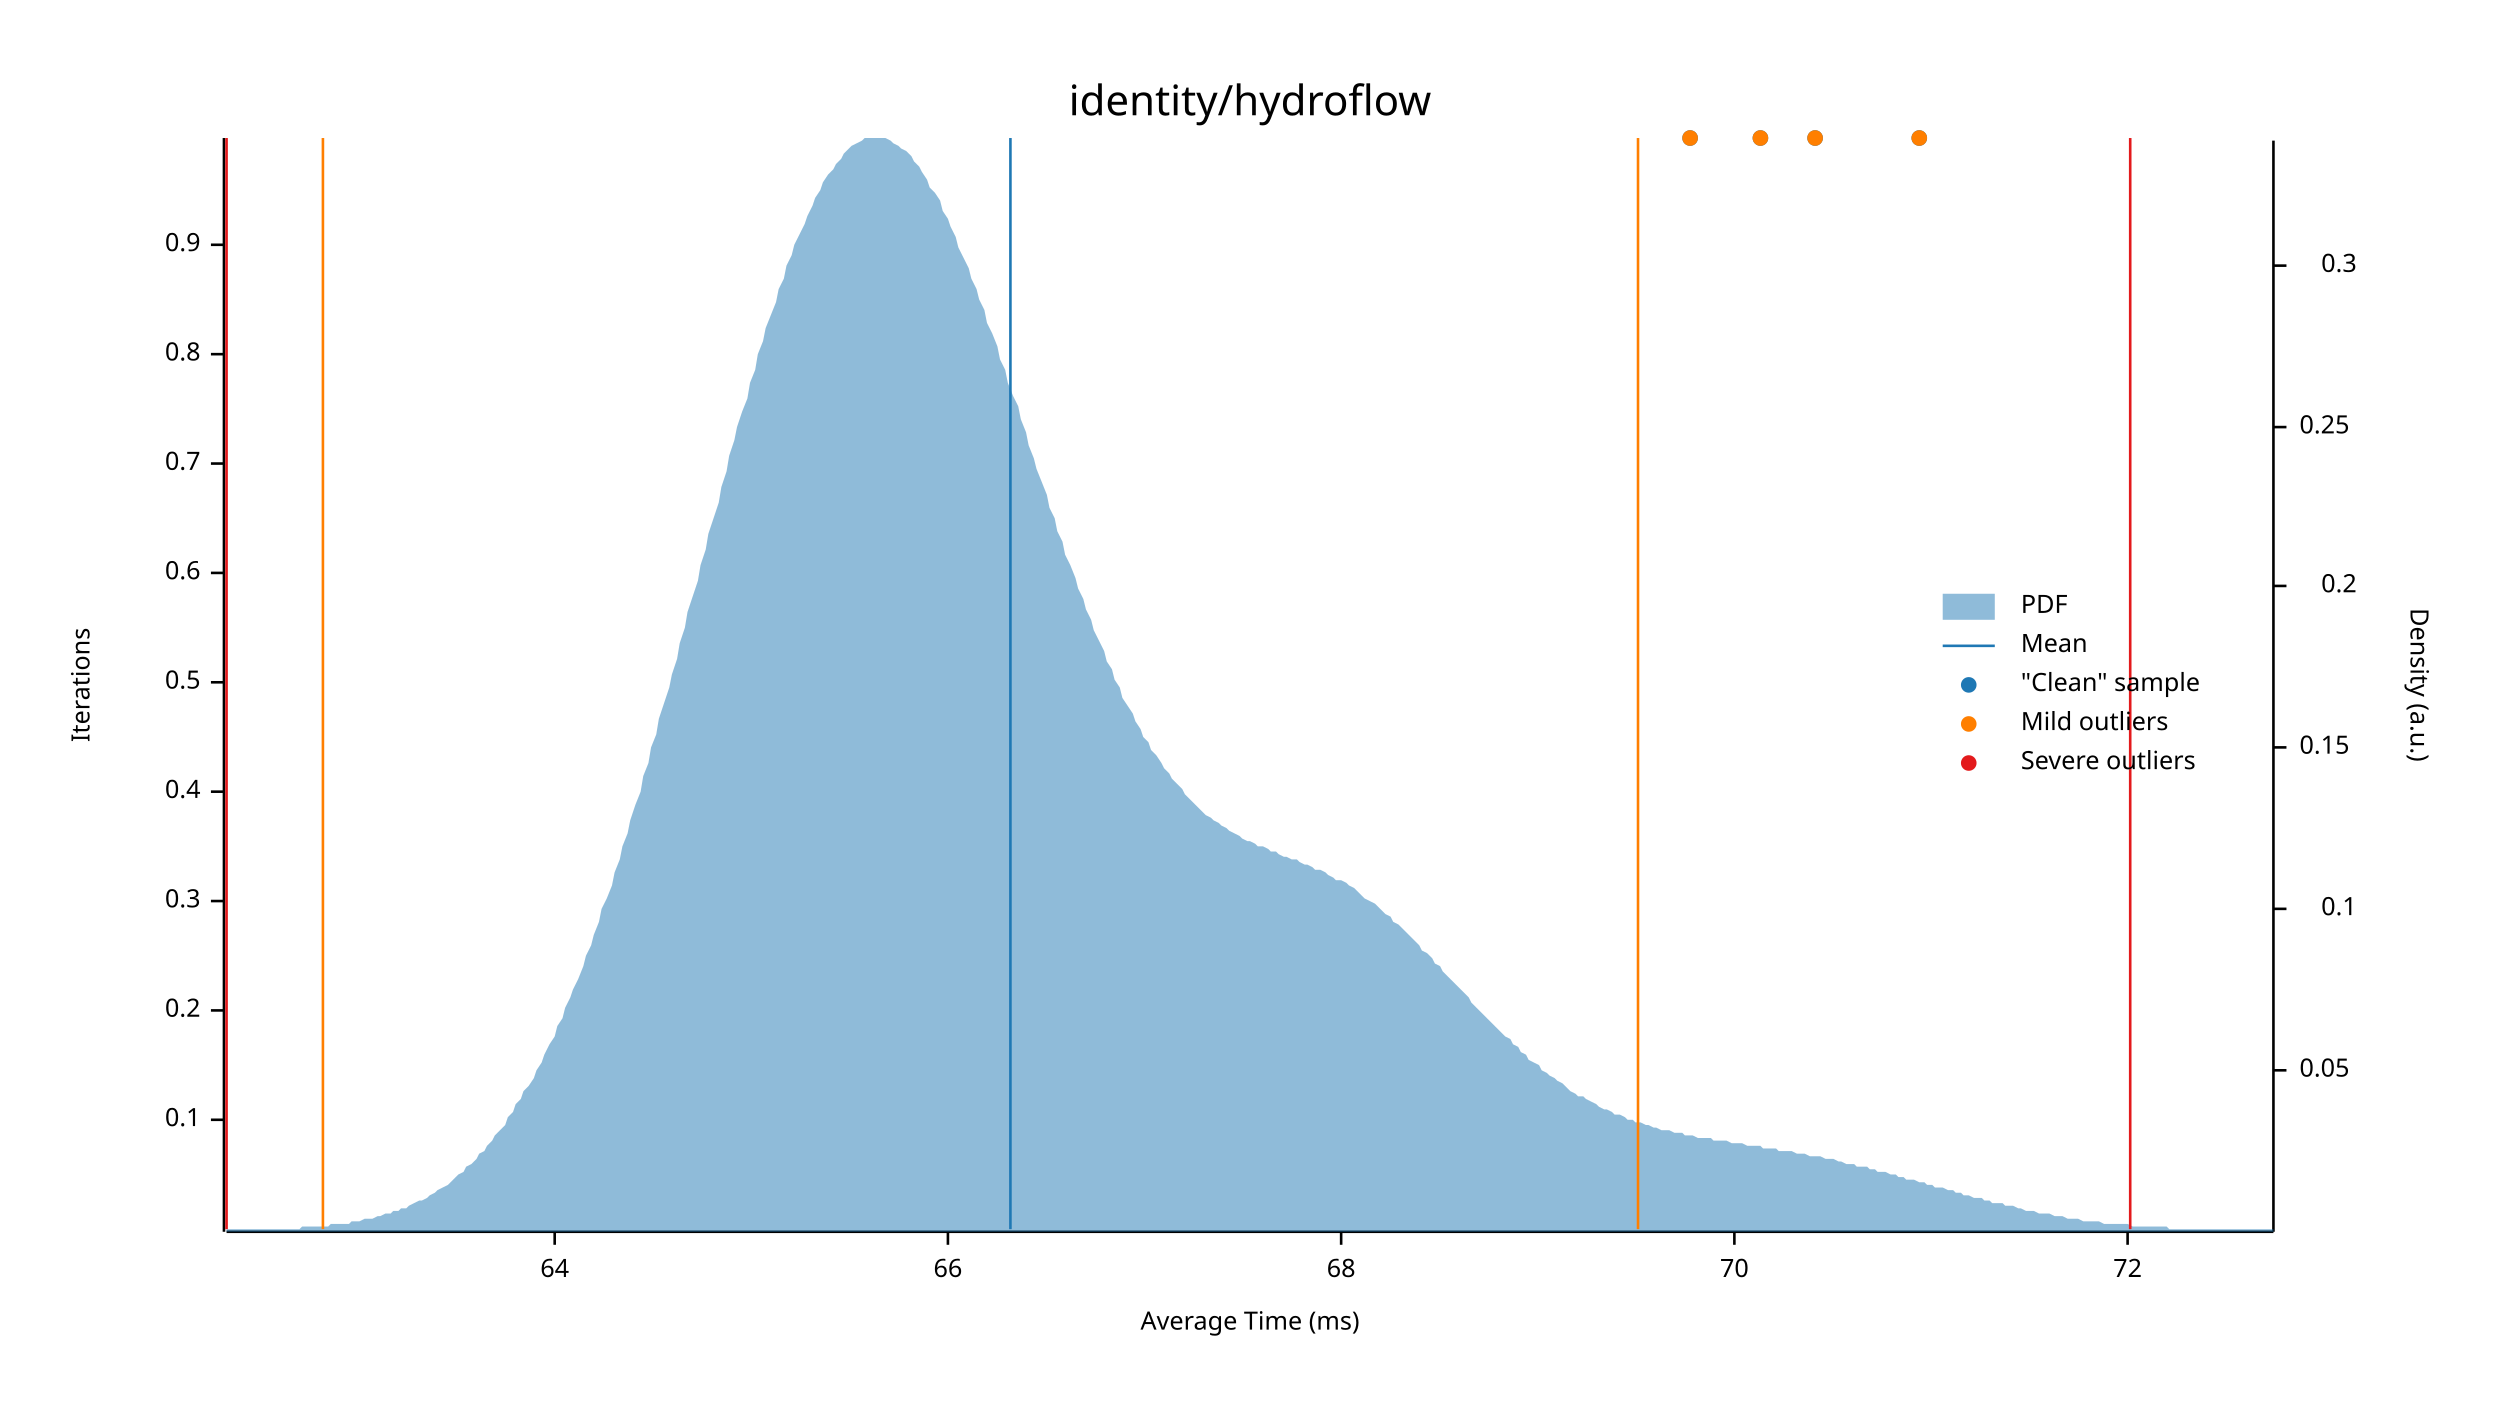
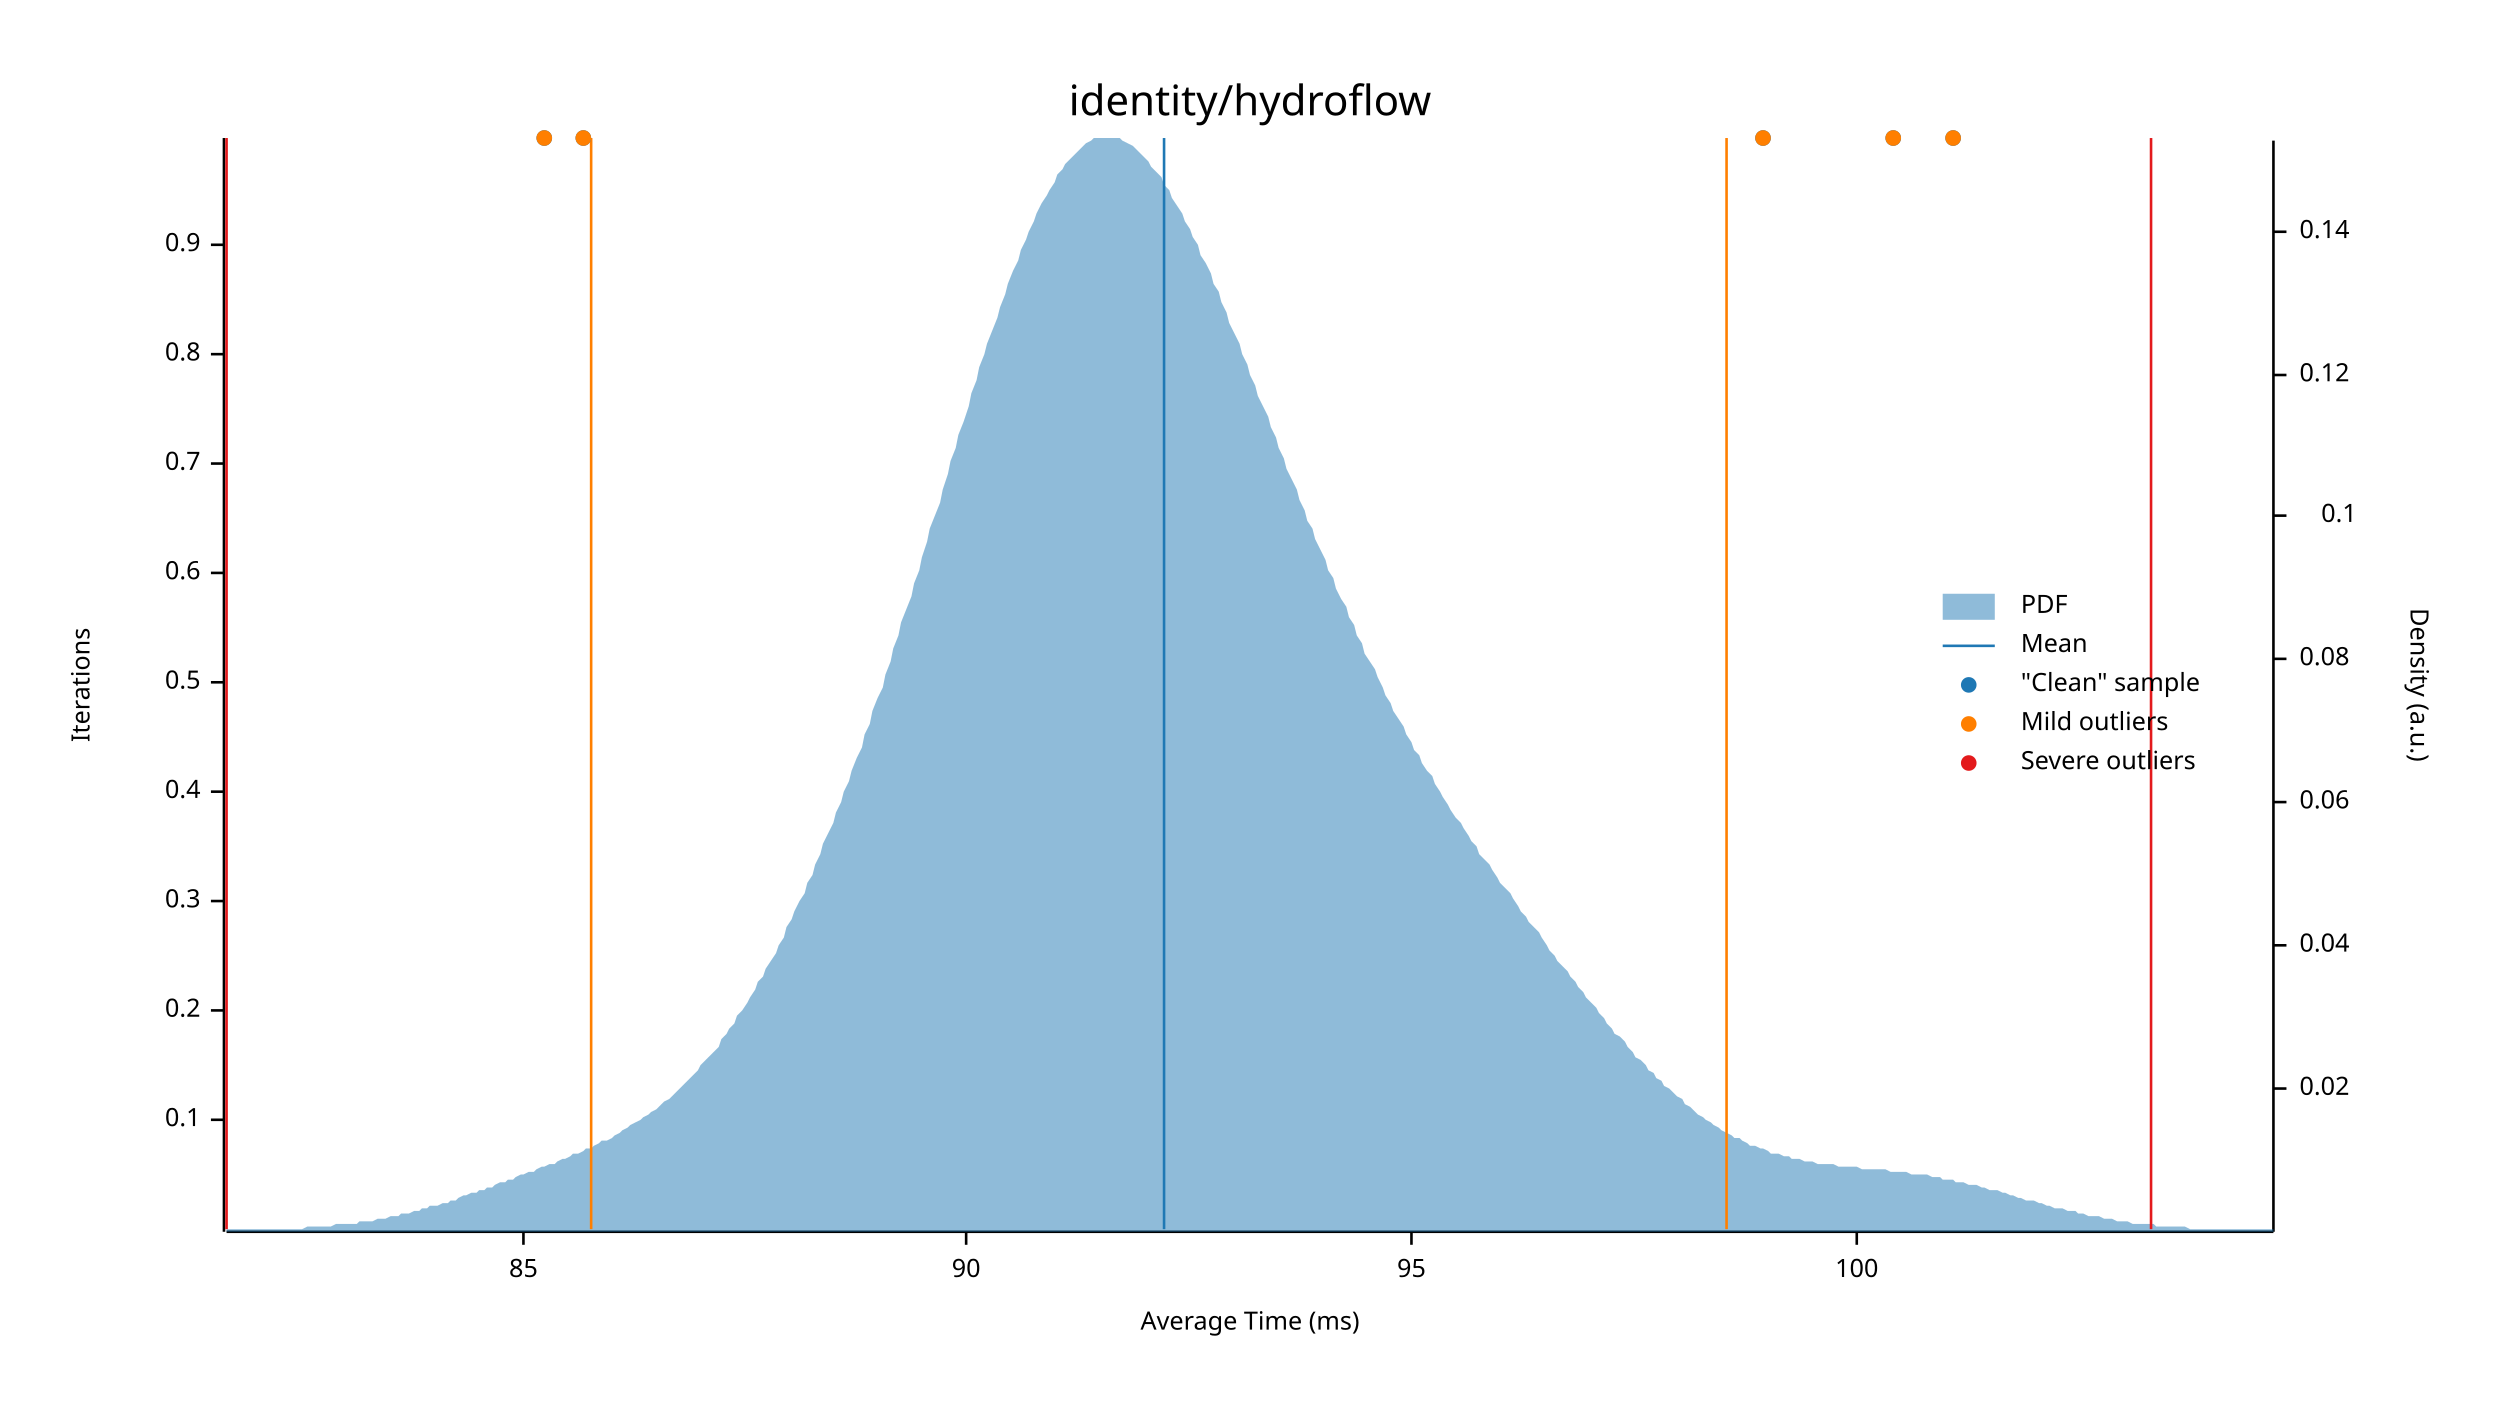
<svg xmlns="http://www.w3.org/2000/svg" width="960" height="540" viewBox="0 0 960 540">
  <text x="480" y="32" dy="0.76em" text-anchor="middle" font-family="sans-serif" font-size="16.129" opacity="1" fill="#000000">
identity/hydroflow
</text>
  <text x="27" y="263" dy="0.76em" text-anchor="middle" font-family="sans-serif" font-size="9.677" opacity="1" fill="#000000" transform="rotate(270, 27, 263)">
Iterations
</text>
  <text x="480" y="513" dy="-0.5ex" text-anchor="middle" font-family="sans-serif" font-size="9.677" opacity="1" fill="#000000">
Average Time (ms)
</text>
  <polyline fill="none" opacity="1" stroke="#000000" stroke-width="1" points="86,53 86,473 " />
  <text x="77" y="430" dy="0.5ex" text-anchor="end" font-family="sans-serif" font-size="9.677" opacity="1" fill="#000000">
0.1
</text>
  <polyline fill="none" opacity="1" stroke="#000000" stroke-width="1" points="81,430 86,430 " />
  <text x="77" y="388" dy="0.5ex" text-anchor="end" font-family="sans-serif" font-size="9.677" opacity="1" fill="#000000">
0.2
</text>
  <polyline fill="none" opacity="1" stroke="#000000" stroke-width="1" points="81,388 86,388 " />
  <text x="77" y="346" dy="0.5ex" text-anchor="end" font-family="sans-serif" font-size="9.677" opacity="1" fill="#000000">
0.3
</text>
  <polyline fill="none" opacity="1" stroke="#000000" stroke-width="1" points="81,346 86,346 " />
  <text x="77" y="304" dy="0.5ex" text-anchor="end" font-family="sans-serif" font-size="9.677" opacity="1" fill="#000000">
0.4
</text>
  <polyline fill="none" opacity="1" stroke="#000000" stroke-width="1" points="81,304 86,304 " />
  <text x="77" y="262" dy="0.5ex" text-anchor="end" font-family="sans-serif" font-size="9.677" opacity="1" fill="#000000">
0.5
</text>
  <polyline fill="none" opacity="1" stroke="#000000" stroke-width="1" points="81,262 86,262 " />
  <text x="77" y="220" dy="0.5ex" text-anchor="end" font-family="sans-serif" font-size="9.677" opacity="1" fill="#000000">
0.6
</text>
  <polyline fill="none" opacity="1" stroke="#000000" stroke-width="1" points="81,220 86,220 " />
  <text x="77" y="178" dy="0.5ex" text-anchor="end" font-family="sans-serif" font-size="9.677" opacity="1" fill="#000000">
0.7
</text>
  <polyline fill="none" opacity="1" stroke="#000000" stroke-width="1" points="81,178 86,178 " />
  <text x="77" y="136" dy="0.5ex" text-anchor="end" font-family="sans-serif" font-size="9.677" opacity="1" fill="#000000">
0.8
</text>
  <polyline fill="none" opacity="1" stroke="#000000" stroke-width="1" points="81,136 86,136 " />
  <text x="77" y="94" dy="0.5ex" text-anchor="end" font-family="sans-serif" font-size="9.677" opacity="1" fill="#000000">
0.9
</text>
  <polyline fill="none" opacity="1" stroke="#000000" stroke-width="1" points="81,94 86,94 " />
  <polyline fill="none" opacity="1" stroke="#000000" stroke-width="1" points="87,473 873,473 " />
-   <text x="213" y="483" dy="0.76em" text-anchor="middle" font-family="sans-serif" font-size="9.677" opacity="1" fill="#000000">
- 64
+   <text x="201" y="483" dy="0.76em" text-anchor="middle" font-family="sans-serif" font-size="9.677" opacity="1" fill="#000000">
+ 85
</text>
-   <polyline fill="none" opacity="1" stroke="#000000" stroke-width="1" points="213,473 213,478 " />
-   <text x="364" y="483" dy="0.76em" text-anchor="middle" font-family="sans-serif" font-size="9.677" opacity="1" fill="#000000">
- 66
+   <polyline fill="none" opacity="1" stroke="#000000" stroke-width="1" points="201,473 201,478 " />
+   <text x="371" y="483" dy="0.76em" text-anchor="middle" font-family="sans-serif" font-size="9.677" opacity="1" fill="#000000">
+ 90
</text>
-   <polyline fill="none" opacity="1" stroke="#000000" stroke-width="1" points="364,473 364,478 " />
-   <text x="515" y="483" dy="0.76em" text-anchor="middle" font-family="sans-serif" font-size="9.677" opacity="1" fill="#000000">
- 68
+   <polyline fill="none" opacity="1" stroke="#000000" stroke-width="1" points="371,473 371,478 " />
+   <text x="542" y="483" dy="0.76em" text-anchor="middle" font-family="sans-serif" font-size="9.677" opacity="1" fill="#000000">
+ 95
</text>
-   <polyline fill="none" opacity="1" stroke="#000000" stroke-width="1" points="515,473 515,478 " />
-   <text x="666" y="483" dy="0.76em" text-anchor="middle" font-family="sans-serif" font-size="9.677" opacity="1" fill="#000000">
- 70
+   <polyline fill="none" opacity="1" stroke="#000000" stroke-width="1" points="542,473 542,478 " />
+   <text x="713" y="483" dy="0.76em" text-anchor="middle" font-family="sans-serif" font-size="9.677" opacity="1" fill="#000000">
+ 100
</text>
-   <polyline fill="none" opacity="1" stroke="#000000" stroke-width="1" points="666,473 666,478 " />
-   <text x="817" y="483" dy="0.76em" text-anchor="middle" font-family="sans-serif" font-size="9.677" opacity="1" fill="#000000">
- 72
- </text>
-   <polyline fill="none" opacity="1" stroke="#000000" stroke-width="1" points="817,473 817,478 " />
+   <polyline fill="none" opacity="1" stroke="#000000" stroke-width="1" points="713,473 713,478 " />
  <text x="933" y="263" dy="0.76em" text-anchor="middle" font-family="sans-serif" font-size="9.677" opacity="1" fill="#000000" transform="rotate(90, 933, 263)">
Density (a.u.)
</text>
  <polyline fill="none" opacity="1" stroke="#000000" stroke-width="1" points="873,54 873,473 " />
-   <text x="883" y="411" dy="0.5ex" text-anchor="start" font-family="sans-serif" font-size="9.677" opacity="1" fill="#000000">
- 0.05
+   <text x="883" y="418" dy="0.5ex" text-anchor="start" font-family="sans-serif" font-size="9.677" opacity="1" fill="#000000">
+ 0.02
</text>
-   <polyline fill="none" opacity="1" stroke="#000000" stroke-width="1" points="873,411 878,411 " />
-   <text x="905" y="349" dy="0.5ex" text-anchor="end" font-family="sans-serif" font-size="9.677" opacity="1" fill="#000000">
+   <polyline fill="none" opacity="1" stroke="#000000" stroke-width="1" points="873,418 878,418 " />
+   <text x="883" y="363" dy="0.5ex" text-anchor="start" font-family="sans-serif" font-size="9.677" opacity="1" fill="#000000">
+ 0.04
+ </text>
+   <polyline fill="none" opacity="1" stroke="#000000" stroke-width="1" points="873,363 878,363 " />
+   <text x="883" y="308" dy="0.5ex" text-anchor="start" font-family="sans-serif" font-size="9.677" opacity="1" fill="#000000">
+ 0.06
+ </text>
+   <polyline fill="none" opacity="1" stroke="#000000" stroke-width="1" points="873,308 878,308 " />
+   <text x="883" y="253" dy="0.5ex" text-anchor="start" font-family="sans-serif" font-size="9.677" opacity="1" fill="#000000">
+ 0.08
+ </text>
+   <polyline fill="none" opacity="1" stroke="#000000" stroke-width="1" points="873,253 878,253 " />
+   <text x="905" y="198" dy="0.5ex" text-anchor="end" font-family="sans-serif" font-size="9.677" opacity="1" fill="#000000">
0.1
</text>
-   <polyline fill="none" opacity="1" stroke="#000000" stroke-width="1" points="873,349 878,349 " />
-   <text x="883" y="287" dy="0.5ex" text-anchor="start" font-family="sans-serif" font-size="9.677" opacity="1" fill="#000000">
- 0.15
+   <polyline fill="none" opacity="1" stroke="#000000" stroke-width="1" points="873,198 878,198 " />
+   <text x="883" y="144" dy="0.5ex" text-anchor="start" font-family="sans-serif" font-size="9.677" opacity="1" fill="#000000">
+ 0.12
</text>
-   <polyline fill="none" opacity="1" stroke="#000000" stroke-width="1" points="873,287 878,287 " />
-   <text x="905" y="225" dy="0.5ex" text-anchor="end" font-family="sans-serif" font-size="9.677" opacity="1" fill="#000000">
- 0.2
+   <polyline fill="none" opacity="1" stroke="#000000" stroke-width="1" points="873,144 878,144 " />
+   <text x="883" y="89" dy="0.5ex" text-anchor="start" font-family="sans-serif" font-size="9.677" opacity="1" fill="#000000">
+ 0.14
</text>
-   <polyline fill="none" opacity="1" stroke="#000000" stroke-width="1" points="873,225 878,225 " />
-   <text x="883" y="164" dy="0.5ex" text-anchor="start" font-family="sans-serif" font-size="9.677" opacity="1" fill="#000000">
- 0.25
- </text>
-   <polyline fill="none" opacity="1" stroke="#000000" stroke-width="1" points="873,164 878,164 " />
-   <text x="905" y="102" dy="0.5ex" text-anchor="end" font-family="sans-serif" font-size="9.677" opacity="1" fill="#000000">
- 0.3
- </text>
-   <polyline fill="none" opacity="1" stroke="#000000" stroke-width="1" points="873,102 878,102 " />
-   <polygon opacity="0.5" fill="#1F78B4" points="87,472 88,472 90,472 91,472 93,472 94,472 96,472 98,472 99,472 101,472 102,472 104,472 105,472 107,472 109,472 110,472 112,472 113,472 115,472 116,471 118,471 120,471 121,471 123,471 124,471 126,471 127,470 129,470 131,470 132,470 134,470 135,469 137,469 138,469 140,468 142,468 143,468 145,467 146,467 148,466 150,466 151,465 153,465 154,464 156,464 157,463 159,462 161,461 162,461 164,460 165,459 167,458 168,457 170,456 172,455 173,454 175,452 176,451 178,450 179,448 181,447 183,445 184,443 186,442 187,440 189,438 190,436 192,434 194,432 195,429 197,427 198,424 200,422 201,419 203,417 205,414 206,411 208,408 209,405 211,401 213,398 214,394 216,391 217,387 219,383 220,380 222,376 224,371 225,367 227,363 228,359 230,354 231,349 233,345 235,340 236,335 238,330 239,325 241,320 242,315 244,309 246,304 247,298 249,293 250,287 252,282 253,276 255,270 257,264 258,259 260,253 261,247 263,241 264,235 266,229 268,223 269,217 271,211 272,205 274,199 276,193 277,187 279,181 280,175 282,169 283,164 285,158 287,153 288,147 290,142 291,136 293,131 294,126 296,121 298,116 299,111 301,107 302,102 304,98 305,94 307,90 309,86 310,83 312,79 313,76 315,73 316,70 318,67 320,65 321,63 323,61 324,59 326,57 327,56 329,55 331,54 332,53 334,53 335,53 337,53 339,53 340,53 342,54 343,55 345,56 346,57 348,58 350,60 351,62 353,64 354,66 356,69 357,72 359,74 361,77 362,81 364,84 365,87 367,91 368,95 370,99 372,103 373,107 375,111 376,115 378,119 379,124 381,128 383,133 384,138 386,142 387,147 389,152 391,156 392,161 394,166 395,171 397,176 398,180 400,185 402,190 403,195 405,199 406,204 408,208 409,213 411,217 413,222 414,226 416,230 417,234 419,238 420,242 422,246 424,250 425,254 427,257 428,261 430,264 431,268 433,271 435,274 436,277 438,280 439,283 441,285 442,288 444,290 446,293 447,295 449,297 450,299 452,301 454,303 455,305 457,307 458,308 460,310 461,311 463,313 465,314 466,315 468,316 469,317 471,318 472,319 474,320 476,321 477,322 479,323 480,323 482,324 483,325 485,325 487,326 488,327 490,327 491,328 493,329 494,329 496,330 498,330 499,331 501,332 502,332 504,333 505,334 507,334 509,335 510,336 512,337 513,338 515,338 517,339 518,340 520,341 521,342 523,344 524,345 526,346 528,347 529,348 531,350 532,351 534,352 535,354 537,355 539,357 540,358 542,360 543,361 545,363 546,365 548,366 550,368 551,370 553,371 554,373 556,375 557,376 559,378 561,380 562,381 564,383 565,385 567,387 568,388 570,390 572,392 573,393 575,395 576,396 578,398 580,399 581,401 583,402 584,404 586,405 587,407 589,408 591,409 592,411 594,412 595,413 597,414 598,415 600,416 602,418 603,419 605,420 606,421 608,421 609,422 611,423 613,424 614,425 616,426 617,426 619,427 620,428 622,428 624,429 625,430 627,430 628,431 630,431 632,432 633,432 635,433 636,433 638,434 639,434 641,434 643,435 644,435 646,435 647,436 649,436 650,436 652,437 654,437 655,437 657,437 658,438 660,438 661,438 663,438 665,439 666,439 668,439 669,439 671,440 672,440 674,440 676,440 677,441 679,441 680,441 682,441 683,442 685,442 687,442 688,442 690,443 691,443 693,443 695,444 696,444 698,444 699,444 701,445 702,445 704,445 706,446 707,446 709,447 710,447 712,447 713,448 715,448 717,448 718,449 720,449 721,450 723,450 724,450 726,451 728,451 729,452 731,452 732,453 734,453 735,453 737,454 739,454 740,455 742,455 743,456 745,456 746,456 748,457 750,457 751,458 753,458 754,459 756,459 758,460 759,460 761,460 762,461 764,461 765,462 767,462 769,462 770,463 772,463 773,463 775,464 776,464 778,465 780,465 781,465 783,466 784,466 786,466 787,466 789,467 791,467 792,467 794,468 795,468 797,468 798,468 800,469 802,469 803,469 805,469 806,469 808,470 809,470 811,470 813,470 814,470 816,470 817,470 819,471 821,471 822,471 824,471 825,471 827,471 828,471 830,471 832,471 833,472 835,472 836,472 838,472 839,472 841,472 843,472 844,472 846,472 847,472 849,472 850,472 852,472 854,472 855,472 857,472 858,472 860,472 861,472 863,472 865,472 866,472 868,472 869,472 871,472 873,472 873,473 87,473 " />
-   <polyline fill="none" opacity="1" stroke="#1F78B4" stroke-width="1" points="388,472 388,53 " />
-   <polyline fill="none" opacity="1" stroke="#FF7F00" stroke-width="1" points="124,472 124,53 " />
-   <polyline fill="none" opacity="1" stroke="#FF7F00" stroke-width="1" points="629,472 629,53 " />
+   <polyline fill="none" opacity="1" stroke="#000000" stroke-width="1" points="873,89 878,89 " />
+   <polygon opacity="0.5" fill="#1F78B4" points="87,472 88,472 90,472 91,472 93,472 94,472 96,472 98,472 99,472 101,472 102,472 104,472 105,472 107,472 109,472 110,472 112,472 113,472 115,472 116,472 118,471 120,471 121,471 123,471 124,471 126,471 127,471 129,470 131,470 132,470 134,470 135,470 137,470 138,469 140,469 142,469 143,469 145,468 146,468 148,468 150,467 151,467 153,467 154,466 156,466 157,466 159,465 161,465 162,464 164,464 165,463 167,463 168,463 170,462 172,462 173,461 175,461 176,460 178,459 179,459 181,458 183,458 184,457 186,457 187,456 189,456 190,455 192,454 194,454 195,453 197,453 198,452 200,451 201,451 203,450 205,450 206,449 208,448 209,448 211,447 213,447 214,446 216,445 217,445 219,444 220,443 222,443 224,442 225,441 227,441 228,440 230,439 231,438 233,438 235,437 236,436 238,435 239,434 241,433 242,432 244,431 246,430 247,429 249,428 250,427 252,426 253,425 255,423 257,422 258,421 260,419 261,418 263,416 264,415 266,413 268,411 269,409 271,407 272,406 274,404 276,402 277,399 279,397 280,395 282,393 283,390 285,388 287,385 288,383 290,380 291,377 293,375 294,372 296,369 298,366 299,363 301,360 302,356 304,353 305,350 307,346 309,343 310,339 312,336 313,332 315,328 316,324 318,320 320,316 321,312 323,308 324,304 326,300 327,296 329,291 331,287 332,282 334,278 335,273 337,268 339,264 340,259 342,254 343,249 345,244 346,239 348,234 350,229 351,224 353,219 354,214 356,208 357,203 359,198 361,193 362,188 364,182 365,177 367,172 368,167 370,162 372,156 373,151 375,146 376,141 378,136 379,132 381,127 383,122 384,118 386,113 387,109 389,104 391,100 392,96 394,92 395,89 397,85 398,82 400,78 402,75 403,73 405,70 406,67 408,65 409,63 411,61 413,59 414,58 416,56 417,55 419,54 420,53 422,53 424,53 425,53 427,53 428,53 430,53 431,54 433,55 435,56 436,57 438,59 439,60 441,62 442,64 444,66 446,68 447,71 449,73 450,76 452,79 454,82 455,85 457,88 458,91 460,94 461,98 463,101 465,105 466,109 468,112 469,116 471,120 472,124 474,128 476,132 477,136 479,140 480,144 482,148 483,152 485,156 487,160 488,164 490,168 491,172 493,176 494,180 496,184 498,188 499,192 501,196 502,200 504,203 505,207 507,211 509,215 510,219 512,222 513,226 515,230 517,233 518,237 520,240 521,244 523,247 524,251 526,254 528,257 529,260 531,264 532,267 534,270 535,273 537,276 539,279 540,282 542,285 543,288 545,290 546,293 548,296 550,298 551,301 553,304 554,306 556,309 557,311 559,314 561,316 562,318 564,321 565,323 567,325 568,328 570,330 572,332 573,334 575,337 576,339 578,341 580,343 581,345 583,348 584,350 586,352 587,354 589,356 591,358 592,360 594,363 595,365 597,367 598,369 600,371 602,373 603,375 605,377 606,379 608,381 609,383 611,385 613,387 614,389 616,391 617,393 619,395 620,397 622,398 624,400 625,402 627,404 628,406 630,407 632,409 633,411 635,412 636,414 638,415 639,417 641,418 643,420 644,421 646,422 647,424 649,425 650,426 652,428 654,429 655,430 657,431 658,432 660,433 661,434 663,435 665,436 666,437 668,437 669,438 671,439 672,440 674,440 676,441 677,441 679,442 680,443 682,443 683,443 685,444 687,444 688,445 690,445 691,445 693,446 695,446 696,446 698,447 699,447 701,447 702,447 704,447 706,448 707,448 709,448 710,448 712,448 713,448 715,449 717,449 718,449 720,449 721,449 723,449 724,449 726,450 728,450 729,450 731,450 732,450 734,451 735,451 737,451 739,451 740,451 742,452 743,452 745,452 746,453 748,453 750,453 751,454 753,454 754,454 756,455 758,455 759,455 761,456 762,456 764,457 765,457 767,457 769,458 770,458 772,459 773,459 775,460 776,460 778,461 780,461 781,461 783,462 784,462 786,463 787,463 789,464 791,464 792,464 794,465 795,465 797,465 798,466 800,466 802,467 803,467 805,467 806,467 808,468 809,468 811,468 813,469 814,469 816,469 817,469 819,470 821,470 822,470 824,470 825,470 827,470 828,471 830,471 832,471 833,471 835,471 836,471 838,471 839,471 841,472 843,472 844,472 846,472 847,472 849,472 850,472 852,472 854,472 855,472 857,472 858,472 860,472 861,472 863,472 865,472 866,472 868,472 869,472 871,472 873,472 873,473 87,473 " />
+   <polyline fill="none" opacity="1" stroke="#1F78B4" stroke-width="1" points="447,472 447,53 " />
+   <polyline fill="none" opacity="1" stroke="#FF7F00" stroke-width="1" points="227,472 227,53 " />
+   <polyline fill="none" opacity="1" stroke="#FF7F00" stroke-width="1" points="663,472 663,53 " />
  <polyline fill="none" opacity="1" stroke="#E31A1C" stroke-width="1" points="87,472 87,53 " />
-   <polyline fill="none" opacity="1" stroke="#E31A1C" stroke-width="1" points="818,472 818,53 " />
-   <circle cx="676" cy="53" r="3" opacity="1" fill="#1F78B4" stroke="none" stroke-width="1" />
-   <circle cx="697" cy="53" r="3" opacity="1" fill="#1F78B4" stroke="none" stroke-width="1" />
-   <circle cx="737" cy="53" r="3" opacity="1" fill="#1F78B4" stroke="none" stroke-width="1" />
-   <circle cx="649" cy="53" r="3" opacity="1" fill="#1F78B4" stroke="none" stroke-width="1" />
-   <circle cx="676" cy="53" r="3" opacity="1" fill="#FF7F00" stroke="none" stroke-width="1" />
-   <circle cx="697" cy="53" r="3" opacity="1" fill="#FF7F00" stroke="none" stroke-width="1" />
-   <circle cx="737" cy="53" r="3" opacity="1" fill="#FF7F00" stroke="none" stroke-width="1" />
-   <circle cx="649" cy="53" r="3" opacity="1" fill="#FF7F00" stroke="none" stroke-width="1" />
+   <polyline fill="none" opacity="1" stroke="#E31A1C" stroke-width="1" points="826,472 826,53 " />
+   <circle cx="727" cy="53" r="3" opacity="1" fill="#1F78B4" stroke="none" stroke-width="1" />
+   <circle cx="750" cy="53" r="3" opacity="1" fill="#1F78B4" stroke="none" stroke-width="1" />
+   <circle cx="677" cy="53" r="3" opacity="1" fill="#1F78B4" stroke="none" stroke-width="1" />
+   <circle cx="224" cy="53" r="3" opacity="1" fill="#1F78B4" stroke="none" stroke-width="1" />
+   <circle cx="209" cy="53" r="3" opacity="1" fill="#1F78B4" stroke="none" stroke-width="1" />
+   <circle cx="727" cy="53" r="3" opacity="1" fill="#FF7F00" stroke="none" stroke-width="1" />
+   <circle cx="750" cy="53" r="3" opacity="1" fill="#FF7F00" stroke="none" stroke-width="1" />
+   <circle cx="677" cy="53" r="3" opacity="1" fill="#FF7F00" stroke="none" stroke-width="1" />
+   <circle cx="224" cy="53" r="3" opacity="1" fill="#FF7F00" stroke="none" stroke-width="1" />
+   <circle cx="209" cy="53" r="3" opacity="1" fill="#FF7F00" stroke="none" stroke-width="1" />
  <text x="776" y="228" dy="0.76em" text-anchor="start" font-family="sans-serif" font-size="9.677" opacity="1" fill="#000000">
PDF
</text>
  <text x="776" y="243" dy="0.76em" text-anchor="start" font-family="sans-serif" font-size="9.677" opacity="1" fill="#000000">
Mean
</text>
  <text x="776" y="258" dy="0.76em" text-anchor="start" font-family="sans-serif" font-size="9.677" opacity="1" fill="#000000">
"Clean" sample
</text>
  <text x="776" y="273" dy="0.76em" text-anchor="start" font-family="sans-serif" font-size="9.677" opacity="1" fill="#000000">
Mild outliers
</text>
  <text x="776" y="288" dy="0.76em" text-anchor="start" font-family="sans-serif" font-size="9.677" opacity="1" fill="#000000">
Severe outliers
</text>
  <rect x="746" y="228" width="20" height="10" opacity="0.5" fill="#1F78B4" stroke="none" />
  <polyline fill="none" opacity="1" stroke="#1F78B4" stroke-width="1" points="746,248 766,248 " />
  <circle cx="756" cy="263" r="3" opacity="1" fill="#1F78B4" stroke="none" stroke-width="1" />
  <circle cx="756" cy="278" r="3" opacity="1" fill="#FF7F00" stroke="none" stroke-width="1" />
  <circle cx="756" cy="293" r="3" opacity="1" fill="#E31A1C" stroke="none" stroke-width="1" />
</svg>
